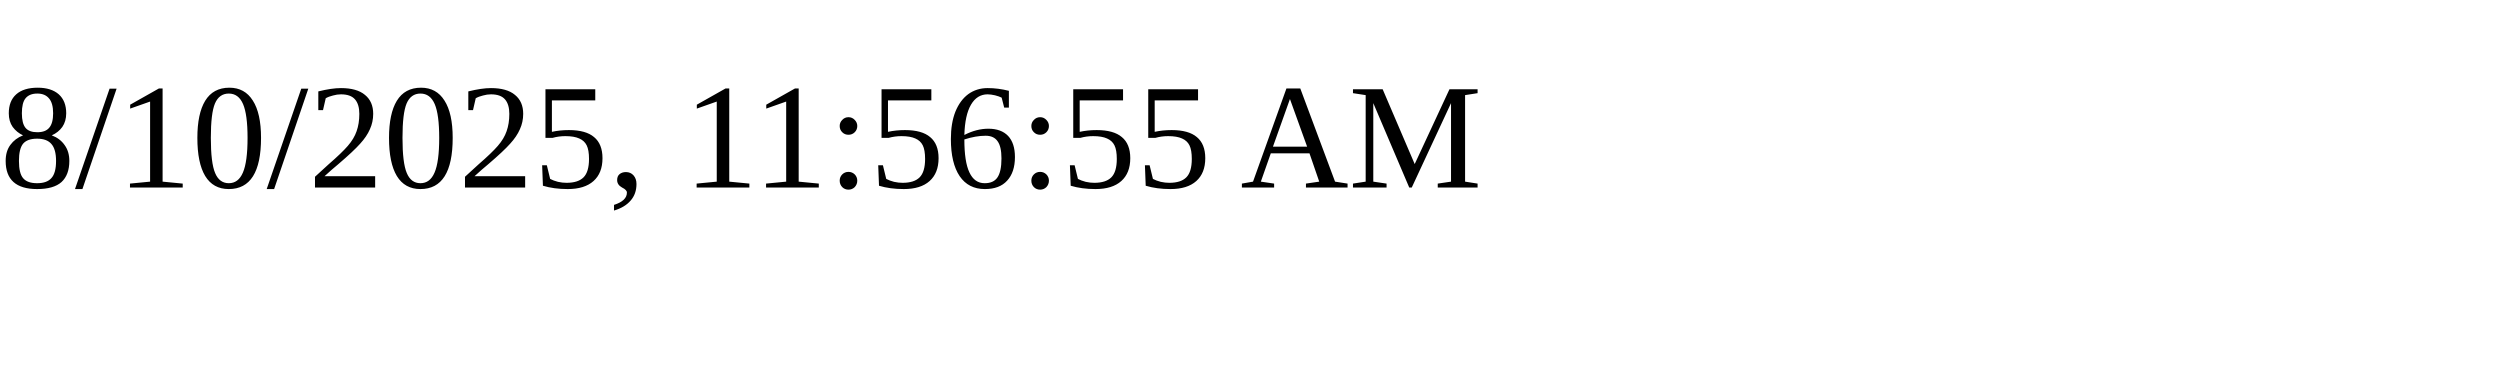
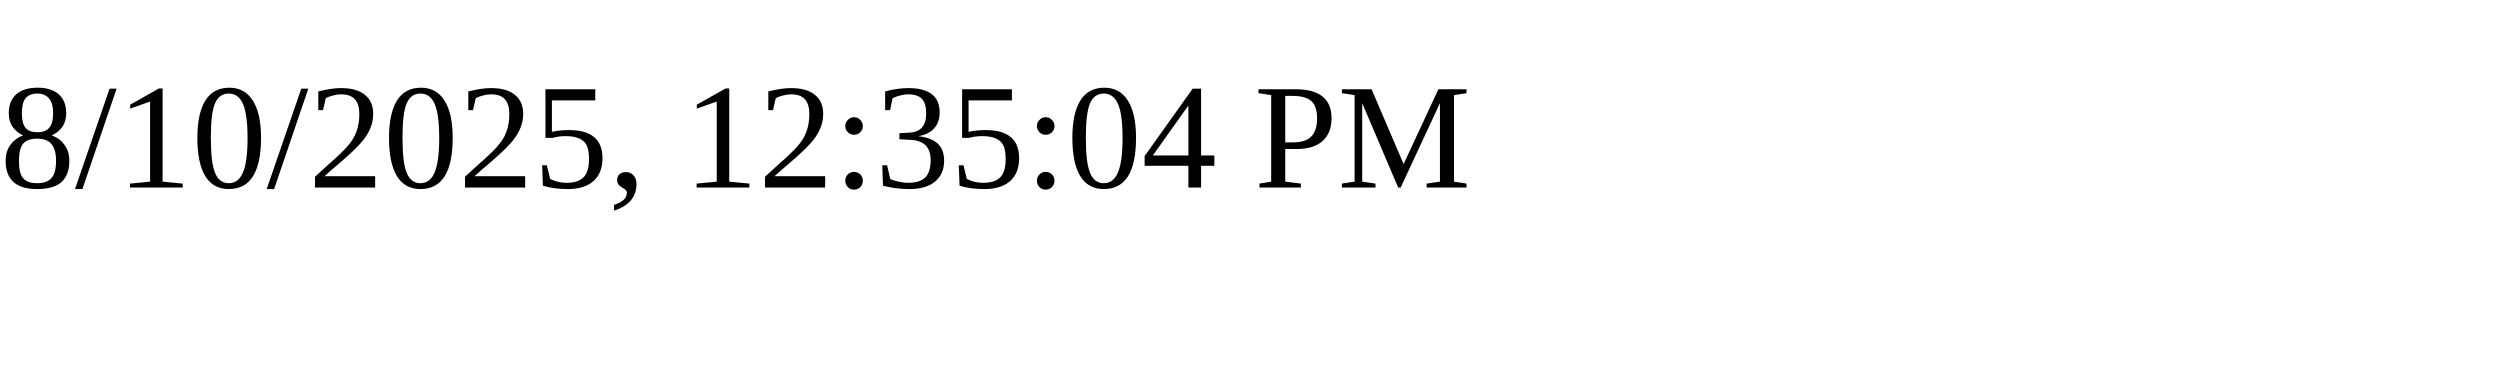
<svg xmlns="http://www.w3.org/2000/svg" height="30" width="200">
-   <text x="0" y="15">8/10/2025, 11:56:55 AM</text>
+   <text x="0" y="15">8/10/2025, 12:35:04 PM</text>
</svg>
